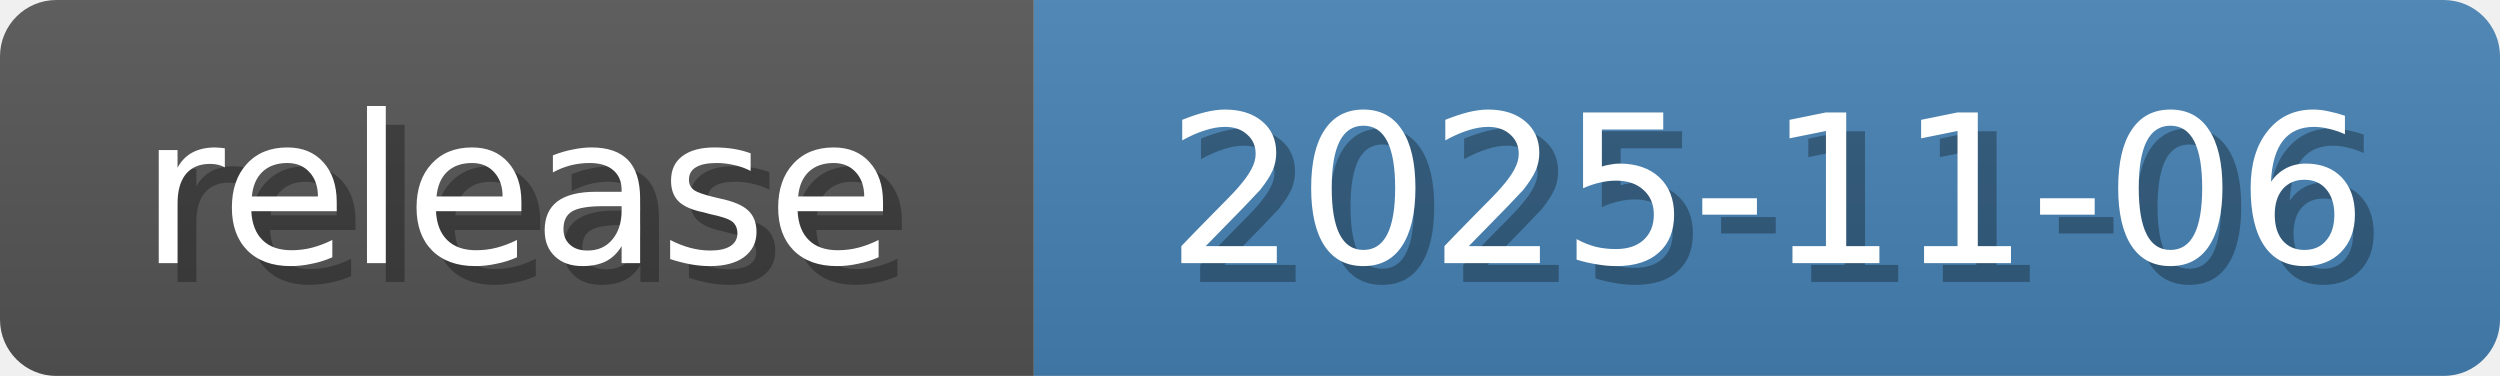
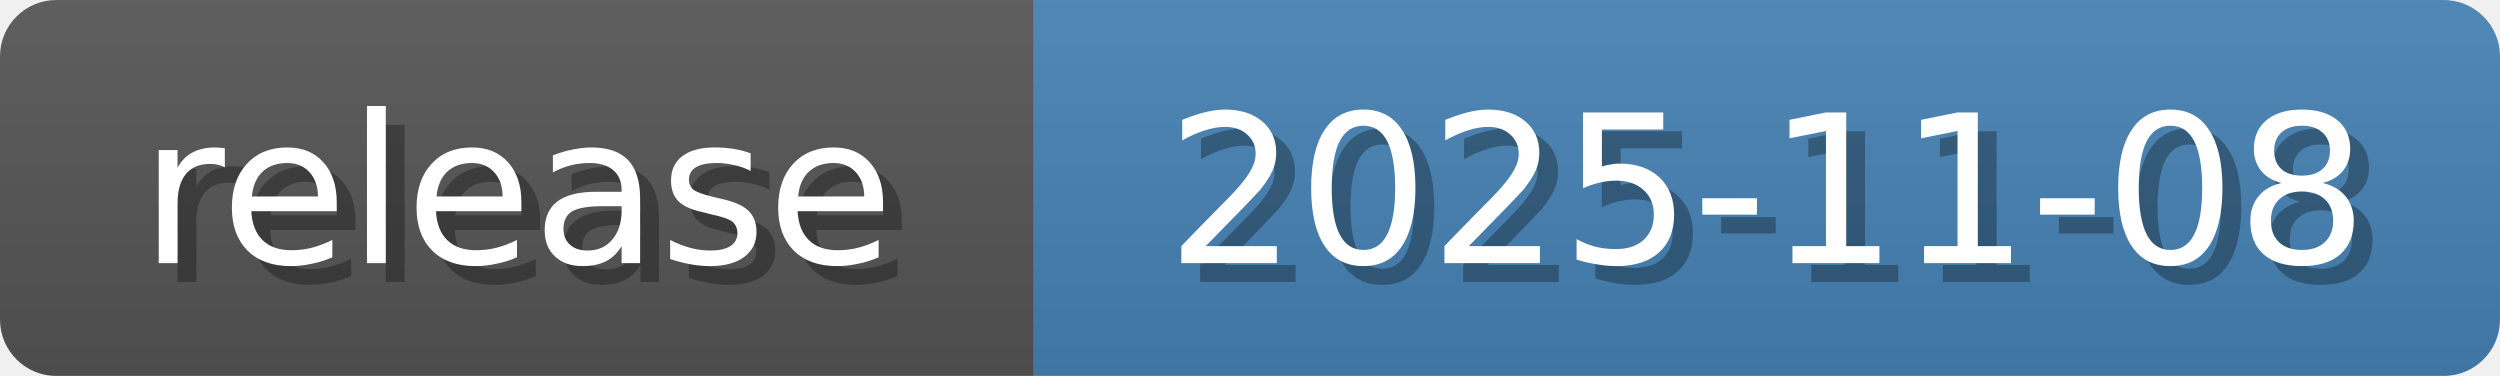
<svg xmlns="http://www.w3.org/2000/svg" width="133" height="20">
  <linearGradient id="b" x2="0" y2="100%">
    <stop offset="0" stop-color="#bbb" stop-opacity=".1" />
    <stop offset="1" stop-opacity=".1" />
  </linearGradient>
  <mask id="anybadge_5">
    <rect width="133" height="20" rx="3" fill="#fff" />
  </mask>
  <g mask="url(#anybadge_5)">
    <path fill="#555" d="M0 0h55v20H0z" />
    <path fill="#4682B4" d="M55 0h78v20H55z" />
    <path fill="url(#b)" d="M0 0h133v20H0z" />
  </g>
  <g fill="#fff" text-anchor="middle" font-family="DejaVu Sans,Verdana,Geneva,sans-serif" font-size="11">
    <text x="28.5" y="15" fill="#010101" fill-opacity=".3">release</text>
    <text x="27.5" y="14">release</text>
  </g>
  <g fill="#fff" text-anchor="middle" font-family="DejaVu Sans,Verdana,Geneva,sans-serif" font-size="11">
-     <text x="95.0" y="15" fill="#010101" fill-opacity=".3">2025-11-06</text>
-     <text x="94.0" y="14">2025-11-06</text>
+     <text x="95.0" y="15" fill="#010101" fill-opacity=".3">2025-11-08</text>
+     <text x="94.0" y="14">2025-11-08</text>
  </g>
</svg>
